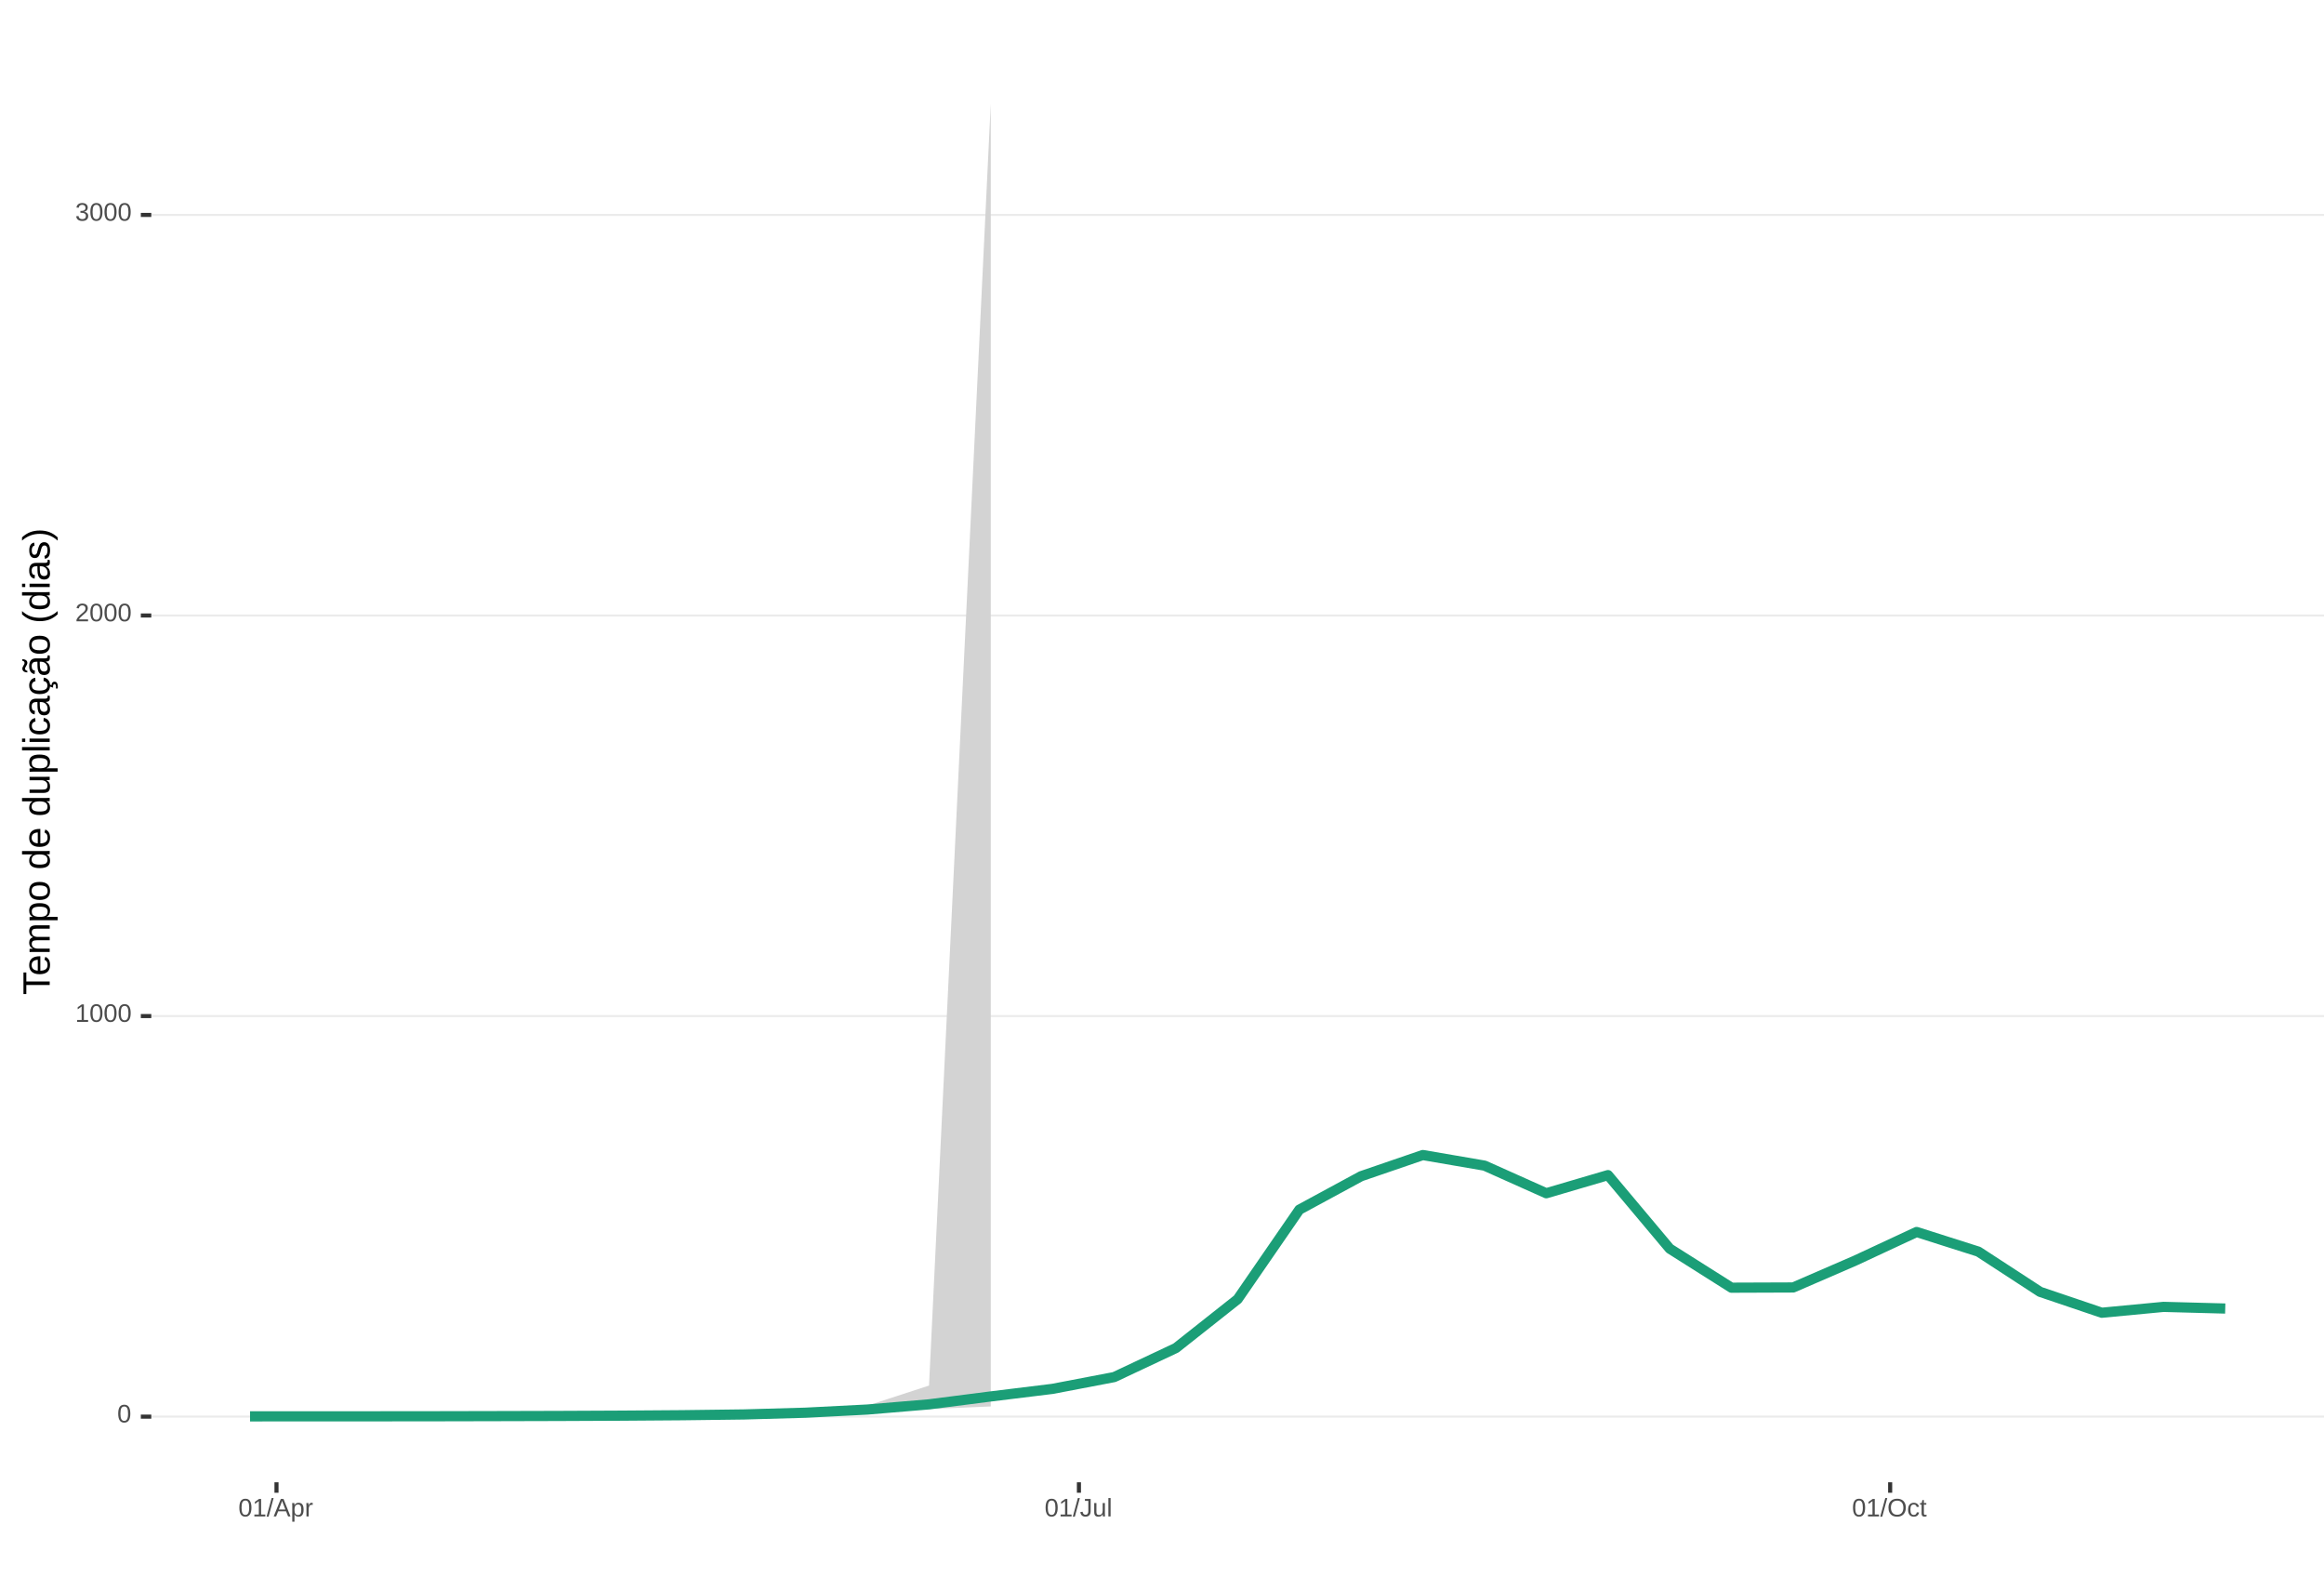
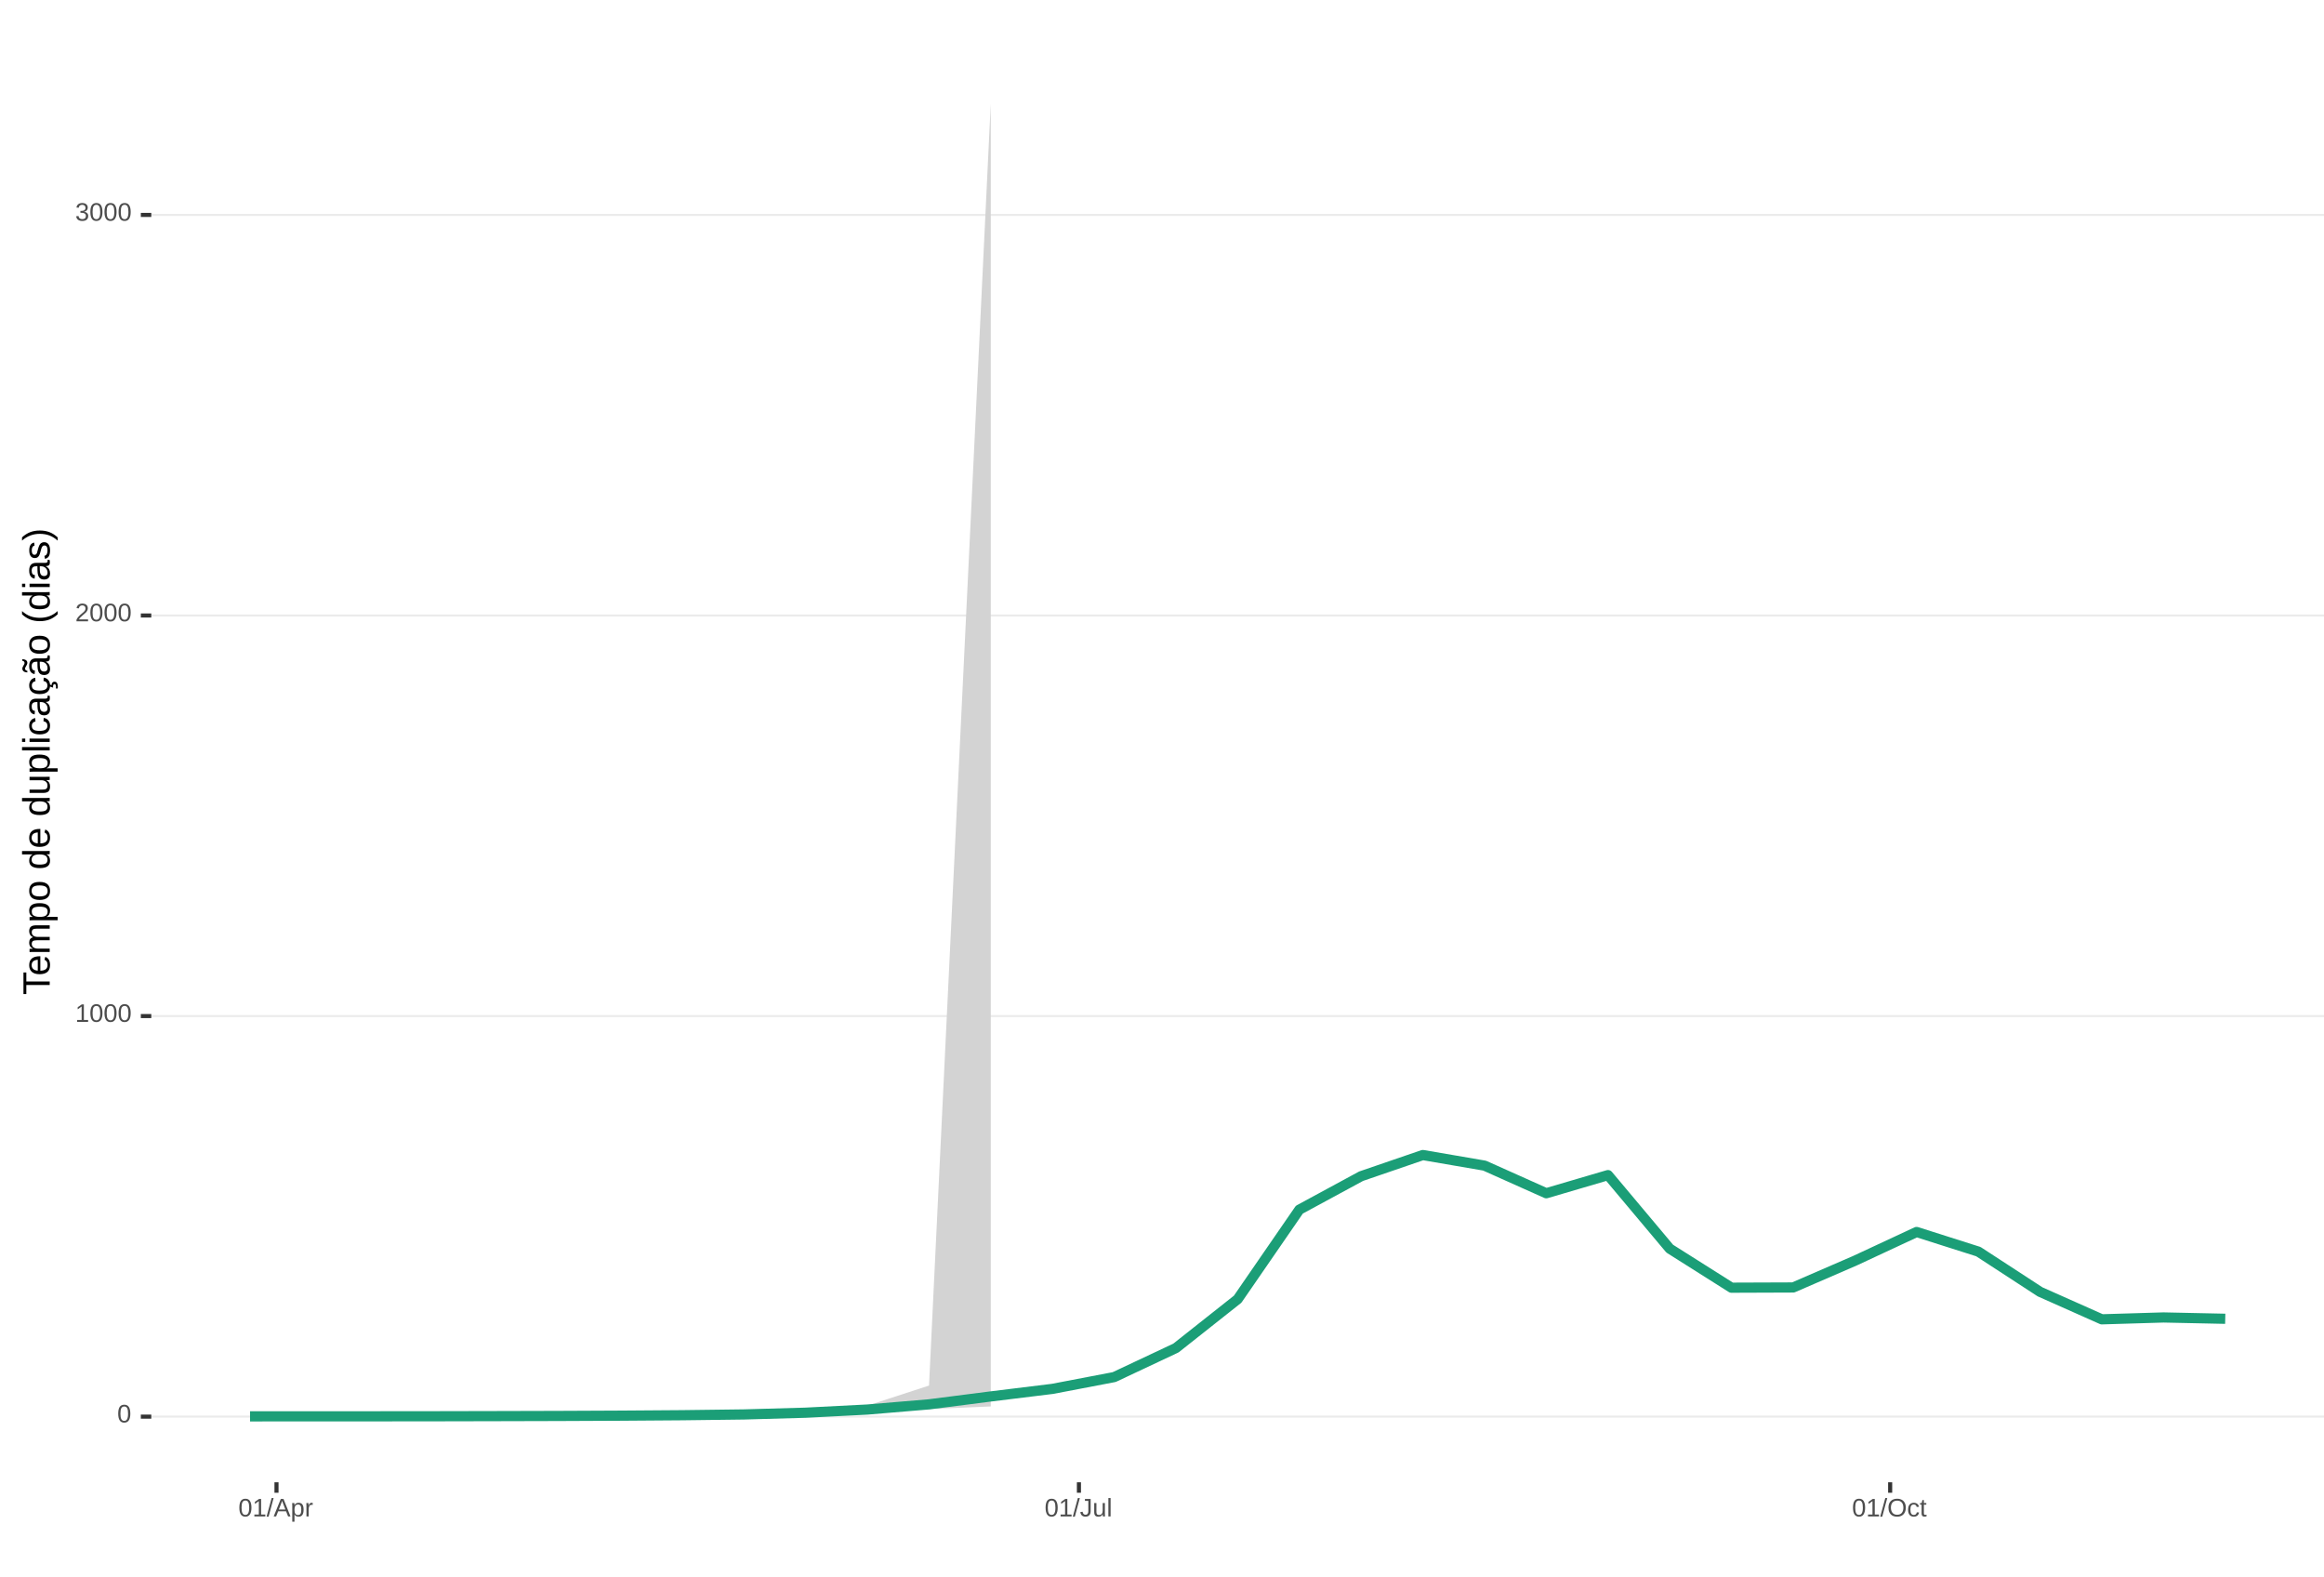
<svg xmlns="http://www.w3.org/2000/svg" xmlns:xlink="http://www.w3.org/1999/xlink" width="609pt" height="413pt" viewBox="0 0 609 413" version="1.1">
  <defs>
    <g>
      <symbol overflow="visible" id="glyph0-0">
        <path style="stroke:none;" d="M 0.672 -4.578 L 4.328 -4.578 L 4.328 0 L 0.672 0 Z M 0.906 -4.328 L 0.906 -0.25 L 4.078 -0.25 L 4.078 -4.328 Z M 0.906 -4.328 " />
      </symbol>
      <symbol overflow="visible" id="glyph0-1">
        <path style="stroke:none;" d="M 3.438 -2.297 C 3.438 -1.523 3.301 -0.938 3.031 -0.531 C 2.758 -0.133 2.363 0.062 1.844 0.062 C 1.312 0.062 0.914 -0.133 0.656 -0.531 C 0.395 -0.938 0.266 -1.523 0.266 -2.297 C 0.266 -3.078 0.391 -3.66 0.641 -4.047 C 0.898 -4.441 1.305 -4.641 1.859 -4.641 C 2.398 -4.641 2.797 -4.441 3.047 -4.047 C 3.305 -3.648 3.438 -3.066 3.438 -2.297 Z M 2.844 -2.297 C 2.844 -2.953 2.766 -3.426 2.609 -3.719 C 2.461 -4.02 2.211 -4.172 1.859 -4.172 C 1.504 -4.172 1.242 -4.023 1.078 -3.734 C 0.922 -3.441 0.844 -2.961 0.844 -2.297 C 0.844 -1.641 0.922 -1.16 1.078 -0.859 C 1.242 -0.555 1.5 -0.406 1.844 -0.406 C 2.188 -0.406 2.438 -0.555 2.594 -0.859 C 2.758 -1.172 2.844 -1.648 2.844 -2.297 Z M 2.844 -2.297 " />
      </symbol>
      <symbol overflow="visible" id="glyph0-2">
        <path style="stroke:none;" d="M 0.5 0 L 0.5 -0.5 L 1.672 -0.5 L 1.672 -4.016 L 0.641 -3.281 L 0.641 -3.828 L 1.719 -4.578 L 2.266 -4.578 L 2.266 -0.5 L 3.375 -0.5 L 3.375 0 Z M 0.5 0 " />
      </symbol>
      <symbol overflow="visible" id="glyph0-3">
        <path style="stroke:none;" d="M 0.328 0 L 0.328 -0.406 C 0.441 -0.664 0.578 -0.891 0.734 -1.078 C 0.898 -1.273 1.066 -1.453 1.234 -1.609 C 1.41 -1.766 1.582 -1.91 1.75 -2.047 C 1.926 -2.18 2.082 -2.316 2.219 -2.453 C 2.363 -2.586 2.477 -2.727 2.562 -2.875 C 2.645 -3.02 2.688 -3.188 2.688 -3.375 C 2.688 -3.625 2.613 -3.816 2.469 -3.953 C 2.32 -4.098 2.117 -4.172 1.859 -4.172 C 1.609 -4.172 1.398 -4.102 1.234 -3.969 C 1.078 -3.832 0.984 -3.641 0.953 -3.391 L 0.359 -3.453 C 0.398 -3.816 0.555 -4.102 0.828 -4.312 C 1.098 -4.531 1.441 -4.641 1.859 -4.641 C 2.316 -4.641 2.672 -4.531 2.922 -4.312 C 3.172 -4.102 3.297 -3.797 3.297 -3.391 C 3.297 -3.211 3.254 -3.035 3.172 -2.859 C 3.086 -2.68 2.969 -2.504 2.812 -2.328 C 2.656 -2.16 2.348 -1.891 1.891 -1.516 C 1.641 -1.316 1.441 -1.133 1.297 -0.969 C 1.148 -0.801 1.047 -0.645 0.984 -0.5 L 3.359 -0.5 L 3.359 0 Z M 0.328 0 " />
      </symbol>
      <symbol overflow="visible" id="glyph0-4">
        <path style="stroke:none;" d="M 3.406 -1.266 C 3.406 -0.836 3.27 -0.508 3 -0.281 C 2.738 -0.051 2.359 0.062 1.859 0.062 C 1.391 0.062 1.016 -0.039 0.734 -0.25 C 0.461 -0.457 0.301 -0.766 0.25 -1.172 L 0.859 -1.234 C 0.93 -0.691 1.266 -0.422 1.859 -0.422 C 2.148 -0.422 2.379 -0.492 2.547 -0.641 C 2.711 -0.785 2.797 -1 2.797 -1.281 C 2.797 -1.531 2.695 -1.723 2.5 -1.859 C 2.312 -2.004 2.039 -2.078 1.688 -2.078 L 1.359 -2.078 L 1.359 -2.578 L 1.672 -2.578 C 1.992 -2.578 2.242 -2.645 2.422 -2.781 C 2.598 -2.926 2.688 -3.125 2.688 -3.375 C 2.688 -3.613 2.613 -3.805 2.469 -3.953 C 2.32 -4.098 2.109 -4.172 1.828 -4.172 C 1.566 -4.172 1.352 -4.102 1.188 -3.969 C 1.031 -3.832 0.941 -3.645 0.922 -3.406 L 0.328 -3.453 C 0.367 -3.828 0.523 -4.117 0.797 -4.328 C 1.066 -4.535 1.41 -4.641 1.828 -4.641 C 2.285 -4.641 2.641 -4.531 2.891 -4.312 C 3.148 -4.102 3.281 -3.812 3.281 -3.438 C 3.281 -3.145 3.195 -2.906 3.031 -2.719 C 2.875 -2.539 2.641 -2.414 2.328 -2.344 C 2.672 -2.301 2.938 -2.18 3.125 -1.984 C 3.312 -1.797 3.406 -1.555 3.406 -1.266 Z M 3.406 -1.266 " />
      </symbol>
      <symbol overflow="visible" id="glyph0-5">
        <path style="stroke:none;" d="M 0 0.062 L 1.328 -4.828 L 1.844 -4.828 L 0.531 0.062 Z M 0 0.062 " />
      </symbol>
      <symbol overflow="visible" id="glyph0-6">
        <path style="stroke:none;" d="M 3.797 0 L 3.266 -1.344 L 1.188 -1.344 L 0.656 0 L 0.016 0 L 1.875 -4.578 L 2.594 -4.578 L 4.422 0 Z M 2.219 -4.109 L 2.203 -4.016 C 2.141 -3.836 2.055 -3.609 1.953 -3.328 L 1.375 -1.828 L 3.078 -1.828 L 2.5 -3.328 C 2.438 -3.484 2.375 -3.656 2.312 -3.844 Z M 2.219 -4.109 " />
      </symbol>
      <symbol overflow="visible" id="glyph0-7">
        <path style="stroke:none;" d="M 3.422 -1.781 C 3.422 -0.551 2.988 0.062 2.125 0.062 C 1.582 0.062 1.219 -0.141 1.031 -0.547 L 1.016 -0.547 C 1.023 -0.523 1.031 -0.344 1.031 0 L 1.031 1.375 L 0.453 1.375 L 0.453 -2.797 C 0.453 -3.16 0.441 -3.398 0.422 -3.516 L 1 -3.516 C 1 -3.504 1 -3.473 1 -3.422 C 1.008 -3.367 1.016 -3.285 1.016 -3.172 C 1.023 -3.066 1.031 -2.992 1.031 -2.953 L 1.047 -2.953 C 1.148 -3.172 1.285 -3.328 1.453 -3.422 C 1.617 -3.523 1.844 -3.578 2.125 -3.578 C 2.562 -3.578 2.883 -3.43 3.094 -3.141 C 3.312 -2.848 3.422 -2.395 3.422 -1.781 Z M 2.812 -1.766 C 2.812 -2.254 2.742 -2.602 2.609 -2.812 C 2.473 -3.02 2.266 -3.125 1.984 -3.125 C 1.742 -3.125 1.555 -3.07 1.422 -2.969 C 1.297 -2.875 1.195 -2.723 1.125 -2.516 C 1.062 -2.316 1.031 -2.051 1.031 -1.719 C 1.031 -1.258 1.102 -0.922 1.25 -0.703 C 1.395 -0.484 1.633 -0.375 1.969 -0.375 C 2.258 -0.375 2.473 -0.477 2.609 -0.688 C 2.742 -0.895 2.812 -1.254 2.812 -1.766 Z M 2.812 -1.766 " />
      </symbol>
      <symbol overflow="visible" id="glyph0-8">
        <path style="stroke:none;" d="M 0.469 0 L 0.469 -2.703 C 0.469 -2.941 0.457 -3.211 0.438 -3.516 L 1 -3.516 C 1.008 -3.117 1.016 -2.879 1.016 -2.797 L 1.031 -2.797 C 1.125 -3.098 1.227 -3.301 1.344 -3.406 C 1.469 -3.52 1.645 -3.578 1.875 -3.578 C 1.945 -3.578 2.023 -3.566 2.109 -3.547 L 2.109 -3.016 C 2.023 -3.035 1.922 -3.047 1.797 -3.047 C 1.555 -3.047 1.367 -2.941 1.234 -2.734 C 1.109 -2.523 1.047 -2.223 1.047 -1.828 L 1.047 0 Z M 0.469 0 " />
      </symbol>
      <symbol overflow="visible" id="glyph0-9">
        <path style="stroke:none;" d="M 1.484 0.062 C 0.711 0.062 0.254 -0.336 0.109 -1.141 L 0.719 -1.234 C 0.75 -0.984 0.832 -0.785 0.969 -0.641 C 1.113 -0.504 1.285 -0.438 1.484 -0.438 C 1.711 -0.438 1.891 -0.516 2.016 -0.672 C 2.148 -0.828 2.219 -1.055 2.219 -1.359 L 2.219 -4.078 L 1.328 -4.078 L 1.328 -4.578 L 2.828 -4.578 L 2.828 -1.359 C 2.828 -0.922 2.707 -0.57 2.469 -0.312 C 2.227 -0.062 1.898 0.062 1.484 0.062 Z M 1.484 0.062 " />
      </symbol>
      <symbol overflow="visible" id="glyph0-10">
        <path style="stroke:none;" d="M 1.016 -3.516 L 1.016 -1.281 C 1.016 -1.051 1.035 -0.875 1.078 -0.75 C 1.129 -0.625 1.203 -0.531 1.297 -0.469 C 1.398 -0.414 1.551 -0.391 1.75 -0.391 C 2.031 -0.391 2.25 -0.484 2.406 -0.672 C 2.57 -0.867 2.656 -1.141 2.656 -1.484 L 2.656 -3.516 L 3.234 -3.516 L 3.234 -0.75 C 3.234 -0.344 3.242 -0.094 3.266 0 L 2.703 0 C 2.703 -0.008 2.703 -0.035 2.703 -0.078 C 2.703 -0.129 2.695 -0.188 2.688 -0.25 C 2.688 -0.312 2.688 -0.426 2.688 -0.594 L 2.672 -0.594 C 2.535 -0.352 2.379 -0.18 2.203 -0.078 C 2.023 0.016 1.805 0.062 1.547 0.062 C 1.16 0.062 0.879 -0.031 0.703 -0.219 C 0.523 -0.414 0.438 -0.734 0.438 -1.172 L 0.438 -3.516 Z M 1.016 -3.516 " />
      </symbol>
      <symbol overflow="visible" id="glyph0-11">
        <path style="stroke:none;" d="M 0.453 0 L 0.453 -4.828 L 1.031 -4.828 L 1.031 0 Z M 0.453 0 " />
      </symbol>
      <symbol overflow="visible" id="glyph0-12">
        <path style="stroke:none;" d="M 4.859 -2.312 C 4.859 -1.832 4.766 -1.41 4.578 -1.047 C 4.398 -0.691 4.141 -0.414 3.797 -0.219 C 3.453 -0.031 3.047 0.062 2.578 0.062 C 2.109 0.062 1.703 -0.031 1.359 -0.219 C 1.023 -0.406 0.766 -0.68 0.578 -1.047 C 0.398 -1.41 0.312 -1.832 0.312 -2.312 C 0.312 -3.039 0.508 -3.609 0.906 -4.016 C 1.312 -4.43 1.875 -4.641 2.594 -4.641 C 3.062 -4.641 3.461 -4.547 3.797 -4.359 C 4.141 -4.18 4.398 -3.914 4.578 -3.562 C 4.766 -3.207 4.859 -2.789 4.859 -2.312 Z M 4.219 -2.312 C 4.219 -2.883 4.078 -3.332 3.797 -3.656 C 3.516 -3.977 3.113 -4.141 2.594 -4.141 C 2.062 -4.141 1.656 -3.977 1.375 -3.656 C 1.094 -3.332 0.953 -2.883 0.953 -2.312 C 0.953 -1.738 1.094 -1.281 1.375 -0.938 C 1.664 -0.602 2.066 -0.438 2.578 -0.438 C 3.109 -0.438 3.516 -0.598 3.797 -0.922 C 4.078 -1.254 4.219 -1.719 4.219 -2.312 Z M 4.219 -2.312 " />
      </symbol>
      <symbol overflow="visible" id="glyph0-13">
        <path style="stroke:none;" d="M 0.891 -1.781 C 0.891 -1.312 0.961 -0.961 1.109 -0.734 C 1.254 -0.504 1.477 -0.391 1.781 -0.391 C 1.988 -0.391 2.16 -0.445 2.297 -0.562 C 2.441 -0.676 2.531 -0.848 2.562 -1.078 L 3.156 -1.047 C 3.102 -0.711 2.957 -0.441 2.719 -0.234 C 2.477 -0.035 2.172 0.062 1.797 0.062 C 1.305 0.062 0.93 -0.094 0.672 -0.406 C 0.41 -0.719 0.281 -1.172 0.281 -1.766 C 0.281 -2.359 0.41 -2.805 0.672 -3.109 C 0.93 -3.422 1.305 -3.578 1.797 -3.578 C 2.148 -3.578 2.445 -3.484 2.688 -3.297 C 2.926 -3.109 3.078 -2.852 3.141 -2.531 L 2.531 -2.484 C 2.5 -2.68 2.422 -2.836 2.297 -2.953 C 2.172 -3.066 2 -3.125 1.781 -3.125 C 1.469 -3.125 1.238 -3.02 1.094 -2.812 C 0.957 -2.602 0.891 -2.258 0.891 -1.781 Z M 0.891 -1.781 " />
      </symbol>
      <symbol overflow="visible" id="glyph0-14">
        <path style="stroke:none;" d="M 1.797 -0.031 C 1.609 0.02 1.41 0.047 1.203 0.047 C 0.734 0.047 0.5 -0.219 0.5 -0.75 L 0.5 -3.094 L 0.094 -3.094 L 0.094 -3.516 L 0.531 -3.516 L 0.703 -4.297 L 1.094 -4.297 L 1.094 -3.516 L 1.734 -3.516 L 1.734 -3.094 L 1.094 -3.094 L 1.094 -0.875 C 1.094 -0.707 1.117 -0.586 1.172 -0.516 C 1.223 -0.441 1.32 -0.406 1.469 -0.406 C 1.539 -0.406 1.648 -0.422 1.797 -0.453 Z M 1.797 -0.031 " />
      </symbol>
      <symbol overflow="visible" id="glyph1-0">
        <path style="stroke:none;" d="M -6.875 -1 L -6.875 -6.5 L 0 -6.5 L 0 -1 Z M -6.516 -1.375 L -0.375 -1.375 L -0.375 -6.125 L -6.516 -6.125 Z M -6.516 -1.375 " />
      </symbol>
      <symbol overflow="visible" id="glyph1-1">
        <path style="stroke:none;" d="M -6.125 -3.516 L 0 -3.516 L 0 -2.594 L -6.125 -2.594 L -6.125 -0.219 L -6.875 -0.219 L -6.875 -5.875 L -6.125 -5.875 Z M -6.125 -3.516 " />
      </symbol>
      <symbol overflow="visible" id="glyph1-2">
        <path style="stroke:none;" d="M -2.453 -1.344 C -1.848 -1.344 -1.379 -1.469 -1.047 -1.719 C -0.723 -1.969 -0.562 -2.336 -0.562 -2.828 C -0.562 -3.203 -0.633 -3.504 -0.781 -3.734 C -0.938 -3.961 -1.133 -4.117 -1.375 -4.203 L -1.156 -4.969 C -0.32 -4.656 0.094 -3.941 0.094 -2.828 C 0.094 -2.047 -0.133 -1.445 -0.594 -1.031 C -1.062 -0.625 -1.754 -0.422 -2.672 -0.422 C -3.547 -0.422 -4.211 -0.625 -4.672 -1.031 C -5.141 -1.445 -5.375 -2.031 -5.375 -2.781 C -5.375 -4.344 -4.441 -5.125 -2.578 -5.125 L -2.453 -5.125 Z M -3.125 -4.203 C -3.688 -4.16 -4.094 -4.02 -4.344 -3.781 C -4.602 -3.551 -4.734 -3.219 -4.734 -2.781 C -4.734 -2.352 -4.586 -2.016 -4.297 -1.766 C -4.016 -1.516 -3.625 -1.379 -3.125 -1.359 Z M -3.125 -4.203 " />
      </symbol>
      <symbol overflow="visible" id="glyph1-3">
        <path style="stroke:none;" d="M 0 -3.75 L -3.344 -3.75 C -3.852 -3.75 -4.207 -3.676 -4.406 -3.531 C -4.602 -3.395 -4.703 -3.145 -4.703 -2.781 C -4.703 -2.406 -4.555 -2.109 -4.266 -1.891 C -3.984 -1.672 -3.582 -1.562 -3.062 -1.562 L 0 -1.562 L 0 -0.688 L -4.156 -0.688 C -4.77 -0.688 -5.145 -0.68 -5.281 -0.672 L -5.281 -1.5 C -5.27 -1.5 -5.227 -1.5 -5.156 -1.5 C -5.082 -1.508 -5 -1.516 -4.906 -1.516 C -4.812 -1.523 -4.633 -1.531 -4.375 -1.531 L -4.375 -1.547 C -4.75 -1.734 -5.008 -1.945 -5.156 -2.188 C -5.301 -2.438 -5.375 -2.738 -5.375 -3.094 C -5.375 -3.488 -5.297 -3.801 -5.141 -4.031 C -4.984 -4.27 -4.727 -4.438 -4.375 -4.531 L -4.375 -4.547 C -4.727 -4.723 -4.984 -4.941 -5.141 -5.203 C -5.297 -5.461 -5.375 -5.773 -5.375 -6.141 C -5.375 -6.672 -5.227 -7.055 -4.938 -7.297 C -4.656 -7.547 -4.18 -7.672 -3.516 -7.672 L 0 -7.672 L 0 -6.797 L -3.344 -6.797 C -3.852 -6.797 -4.207 -6.723 -4.406 -6.578 C -4.602 -6.441 -4.703 -6.191 -4.703 -5.828 C -4.703 -5.453 -4.555 -5.156 -4.266 -4.938 C -3.984 -4.727 -3.582 -4.625 -3.062 -4.625 L 0 -4.625 Z M 0 -3.75 " />
      </symbol>
      <symbol overflow="visible" id="glyph1-4">
        <path style="stroke:none;" d="M -2.672 -5.141 C -0.828 -5.141 0.094 -4.492 0.094 -3.203 C 0.094 -2.391 -0.211 -1.844 -0.828 -1.562 L -0.828 -1.531 C -0.797 -1.539 -0.516 -1.547 0.016 -1.547 L 2.078 -1.547 L 2.078 -0.672 L -4.203 -0.672 C -4.742 -0.672 -5.102 -0.66 -5.281 -0.641 L -5.281 -1.5 C -5.27 -1.5 -5.223 -1.5 -5.141 -1.5 C -5.066 -1.508 -4.945 -1.52 -4.781 -1.531 C -4.613 -1.539 -4.5 -1.547 -4.438 -1.547 L -4.438 -1.562 C -4.758 -1.719 -4.992 -1.922 -5.141 -2.172 C -5.297 -2.43 -5.375 -2.773 -5.375 -3.203 C -5.375 -3.848 -5.156 -4.332 -4.719 -4.656 C -4.281 -4.977 -3.598 -5.141 -2.672 -5.141 Z M -2.641 -4.219 C -3.379 -4.219 -3.906 -4.117 -4.219 -3.922 C -4.539 -3.723 -4.703 -3.406 -4.703 -2.969 C -4.703 -2.625 -4.629 -2.352 -4.484 -2.156 C -4.336 -1.957 -4.109 -1.805 -3.797 -1.703 C -3.484 -1.598 -3.078 -1.547 -2.578 -1.547 C -1.879 -1.547 -1.363 -1.656 -1.031 -1.875 C -0.707 -2.102 -0.547 -2.469 -0.547 -2.969 C -0.547 -3.406 -0.707 -3.723 -1.031 -3.922 C -1.352 -4.117 -1.891 -4.219 -2.641 -4.219 Z M -2.641 -4.219 " />
      </symbol>
      <symbol overflow="visible" id="glyph1-5">
        <path style="stroke:none;" d="M -2.641 -5.141 C -1.723 -5.141 -1.035 -4.938 -0.578 -4.531 C -0.129 -4.125 0.094 -3.535 0.094 -2.766 C 0.094 -1.992 -0.141 -1.41 -0.609 -1.016 C -1.078 -0.617 -1.754 -0.422 -2.641 -0.422 C -4.461 -0.422 -5.375 -1.207 -5.375 -2.781 C -5.375 -3.594 -5.148 -4.188 -4.703 -4.562 C -4.266 -4.945 -3.578 -5.141 -2.641 -5.141 Z M -2.641 -4.219 C -3.367 -4.219 -3.898 -4.109 -4.234 -3.891 C -4.566 -3.672 -4.734 -3.305 -4.734 -2.797 C -4.734 -2.285 -4.562 -1.914 -4.219 -1.688 C -3.883 -1.457 -3.359 -1.344 -2.641 -1.344 C -1.953 -1.344 -1.43 -1.453 -1.078 -1.672 C -0.723 -1.898 -0.547 -2.258 -0.547 -2.75 C -0.547 -3.281 -0.711 -3.656 -1.047 -3.875 C -1.391 -4.102 -1.922 -4.219 -2.641 -4.219 Z M -2.641 -4.219 " />
      </symbol>
      <symbol overflow="visible" id="glyph1-6">
        <path style="stroke:none;" d="" />
      </symbol>
      <symbol overflow="visible" id="glyph1-7">
        <path style="stroke:none;" d="M -0.844 -4.016 C -0.508 -3.848 -0.27 -3.629 -0.125 -3.359 C 0.02 -3.086 0.094 -2.754 0.094 -2.359 C 0.094 -1.691 -0.129 -1.203 -0.578 -0.891 C -1.023 -0.578 -1.707 -0.422 -2.625 -0.422 C -4.457 -0.422 -5.375 -1.066 -5.375 -2.359 C -5.375 -2.766 -5.301 -3.098 -5.156 -3.359 C -5.008 -3.629 -4.781 -3.848 -4.469 -4.016 L -7.25 -4.016 L -7.25 -4.891 L -1.094 -4.891 C -0.539 -4.891 -0.176 -4.898 0 -4.922 L 0 -4.078 C -0.051 -4.066 -0.172 -4.055 -0.359 -4.047 C -0.547 -4.035 -0.707 -4.031 -0.844 -4.031 Z M -2.641 -1.344 C -1.898 -1.344 -1.367 -1.438 -1.047 -1.625 C -0.734 -1.82 -0.578 -2.145 -0.578 -2.594 C -0.578 -3.082 -0.75 -3.441 -1.094 -3.672 C -1.438 -3.898 -1.973 -4.016 -2.703 -4.016 C -3.398 -4.016 -3.91 -3.898 -4.234 -3.672 C -4.566 -3.441 -4.734 -3.082 -4.734 -2.594 C -4.734 -2.156 -4.566 -1.836 -4.234 -1.641 C -3.91 -1.441 -3.379 -1.344 -2.641 -1.344 Z M -2.641 -1.344 " />
      </symbol>
      <symbol overflow="visible" id="glyph1-8">
        <path style="stroke:none;" d="M -5.281 -1.531 L -1.938 -1.531 C -1.582 -1.531 -1.305 -1.562 -1.109 -1.625 C -0.922 -1.695 -0.785 -1.805 -0.703 -1.953 C -0.617 -2.109 -0.578 -2.332 -0.578 -2.625 C -0.578 -3.039 -0.723 -3.367 -1.016 -3.609 C -1.305 -3.859 -1.707 -3.984 -2.219 -3.984 L -5.281 -3.984 L -5.281 -4.875 L -1.125 -4.875 C -0.508 -4.875 -0.133 -4.879 0 -4.891 L 0 -4.062 C -0.02 -4.062 -0.062 -4.055 -0.125 -4.047 C -0.195 -4.047 -0.281 -4.039 -0.375 -4.031 C -0.469 -4.031 -0.645 -4.031 -0.906 -4.031 L -0.906 -4.016 C -0.539 -3.816 -0.281 -3.582 -0.125 -3.312 C 0.02 -3.051 0.094 -2.723 0.094 -2.328 C 0.094 -1.742 -0.047 -1.316 -0.328 -1.047 C -0.617 -0.785 -1.098 -0.656 -1.766 -0.656 L -5.281 -0.656 Z M -5.281 -1.531 " />
      </symbol>
      <symbol overflow="visible" id="glyph1-9">
        <path style="stroke:none;" d="M 0 -0.672 L -7.25 -0.672 L -7.25 -1.547 L 0 -1.547 Z M 0 -0.672 " />
      </symbol>
      <symbol overflow="visible" id="glyph1-10">
        <path style="stroke:none;" d="M -6.406 -0.672 L -7.25 -0.672 L -7.25 -1.547 L -6.406 -1.547 Z M 0 -0.672 L -5.281 -0.672 L -5.281 -1.547 L 0 -1.547 Z M 0 -0.672 " />
      </symbol>
      <symbol overflow="visible" id="glyph1-11">
        <path style="stroke:none;" d="M -2.672 -1.344 C -1.961 -1.344 -1.438 -1.453 -1.094 -1.672 C -0.758 -1.891 -0.594 -2.223 -0.594 -2.672 C -0.594 -2.984 -0.676 -3.242 -0.844 -3.453 C -1.02 -3.672 -1.281 -3.801 -1.625 -3.844 L -1.578 -4.734 C -1.066 -4.672 -0.66 -4.457 -0.359 -4.094 C -0.055 -3.727 0.094 -3.266 0.094 -2.703 C 0.094 -1.961 -0.133 -1.395 -0.594 -1 C -1.062 -0.613 -1.742 -0.422 -2.641 -0.422 C -3.535 -0.422 -4.211 -0.613 -4.672 -1 C -5.141 -1.395 -5.375 -1.957 -5.375 -2.688 C -5.375 -3.227 -5.234 -3.676 -4.953 -4.031 C -4.68 -4.395 -4.297 -4.617 -3.797 -4.703 L -3.734 -3.797 C -4.023 -3.754 -4.254 -3.641 -4.422 -3.453 C -4.598 -3.266 -4.688 -3.004 -4.688 -2.672 C -4.688 -2.203 -4.531 -1.863 -4.219 -1.656 C -3.914 -1.445 -3.398 -1.344 -2.672 -1.344 Z M -2.672 -1.344 " />
      </symbol>
      <symbol overflow="visible" id="glyph1-12">
        <path style="stroke:none;" d="M 0.094 -2.016 C 0.094 -1.484 -0.047 -1.082 -0.328 -0.812 C -0.609 -0.551 -0.988 -0.422 -1.469 -0.422 C -2.02 -0.422 -2.441 -0.598 -2.734 -0.953 C -3.023 -1.316 -3.18 -1.898 -3.203 -2.703 L -3.219 -3.891 L -3.516 -3.891 C -3.941 -3.891 -4.25 -3.797 -4.438 -3.609 C -4.625 -3.43 -4.719 -3.148 -4.719 -2.766 C -4.719 -2.367 -4.648 -2.078 -4.516 -1.891 C -4.379 -1.711 -4.164 -1.609 -3.875 -1.578 L -3.953 -0.656 C -4.898 -0.812 -5.375 -1.52 -5.375 -2.781 C -5.375 -3.445 -5.223 -3.945 -4.922 -4.281 C -4.617 -4.613 -4.18 -4.781 -3.609 -4.781 L -1.328 -4.781 C -1.066 -4.781 -0.867 -4.812 -0.734 -4.875 C -0.609 -4.945 -0.547 -5.082 -0.547 -5.281 C -0.547 -5.363 -0.555 -5.457 -0.578 -5.562 L -0.031 -5.562 C 0.02 -5.344 0.047 -5.117 0.047 -4.891 C 0.047 -4.555 -0.035 -4.316 -0.203 -4.172 C -0.379 -4.023 -0.648 -3.941 -1.016 -3.922 L -1.016 -3.891 C -0.609 -3.672 -0.32 -3.41 -0.156 -3.109 C 0.008 -2.805 0.094 -2.441 0.094 -2.016 Z M -0.562 -2.219 C -0.562 -2.539 -0.633 -2.828 -0.781 -3.078 C -0.926 -3.328 -1.125 -3.523 -1.375 -3.672 C -1.633 -3.816 -1.898 -3.891 -2.172 -3.891 L -2.609 -3.891 L -2.594 -2.938 C -2.582 -2.52 -2.535 -2.203 -2.453 -1.984 C -2.379 -1.773 -2.258 -1.613 -2.094 -1.5 C -1.938 -1.383 -1.723 -1.328 -1.453 -1.328 C -1.172 -1.328 -0.953 -1.406 -0.797 -1.562 C -0.641 -1.719 -0.562 -1.938 -0.562 -2.219 Z M -0.562 -2.219 " />
      </symbol>
      <symbol overflow="visible" id="glyph1-13">
        <path style="stroke:none;" d="M -2.672 -1.344 C -1.961 -1.344 -1.438 -1.453 -1.094 -1.672 C -0.758 -1.891 -0.594 -2.223 -0.594 -2.672 C -0.594 -2.984 -0.676 -3.242 -0.844 -3.453 C -1.02 -3.672 -1.281 -3.801 -1.625 -3.844 L -1.578 -4.734 C -1.066 -4.672 -0.66 -4.457 -0.359 -4.094 C -0.055 -3.727 0.094 -3.266 0.094 -2.703 C 0.094 -1.961 -0.133 -1.395 -0.594 -1 C -1.062 -0.613 -1.742 -0.422 -2.641 -0.422 C -3.535 -0.422 -4.211 -0.613 -4.672 -1 C -5.141 -1.395 -5.375 -1.957 -5.375 -2.688 C -5.375 -3.227 -5.234 -3.676 -4.953 -4.031 C -4.68 -4.395 -4.297 -4.617 -3.797 -4.703 L -3.734 -3.797 C -4.023 -3.754 -4.254 -3.641 -4.422 -3.453 C -4.598 -3.266 -4.688 -3.004 -4.688 -2.672 C -4.688 -2.203 -4.531 -1.863 -4.219 -1.656 C -3.914 -1.445 -3.398 -1.344 -2.672 -1.344 Z M 1.234 -3.672 C 1.828 -3.672 2.125 -3.223 2.125 -2.328 C 2.125 -2.148 2.113 -2.004 2.094 -1.891 L 1.625 -1.891 C 1.645 -2.055 1.656 -2.195 1.656 -2.312 C 1.656 -2.789 1.52 -3.031 1.25 -3.031 C 1 -3.031 0.875 -2.812 0.875 -2.375 C 0.875 -2.238 0.879 -2.148 0.891 -2.109 L 0 -2.422 L 0 -2.938 L 0.484 -2.75 C 0.492 -3.062 0.566 -3.289 0.703 -3.438 C 0.836 -3.594 1.016 -3.672 1.234 -3.672 Z M 1.234 -3.672 " />
      </symbol>
      <symbol overflow="visible" id="glyph1-14">
        <path style="stroke:none;" d="M 0.094 -2.016 C 0.094 -1.484 -0.047 -1.082 -0.328 -0.812 C -0.609 -0.551 -0.988 -0.422 -1.469 -0.422 C -2.02 -0.422 -2.441 -0.598 -2.734 -0.953 C -3.023 -1.316 -3.18 -1.898 -3.203 -2.703 L -3.219 -3.891 L -3.516 -3.891 C -3.941 -3.891 -4.25 -3.797 -4.438 -3.609 C -4.625 -3.43 -4.719 -3.148 -4.719 -2.766 C -4.719 -2.367 -4.648 -2.078 -4.516 -1.891 C -4.379 -1.711 -4.164 -1.609 -3.875 -1.578 L -3.953 -0.656 C -4.898 -0.812 -5.375 -1.52 -5.375 -2.781 C -5.375 -3.445 -5.223 -3.945 -4.922 -4.281 C -4.617 -4.613 -4.18 -4.781 -3.609 -4.781 L -1.328 -4.781 C -1.066 -4.781 -0.867 -4.812 -0.734 -4.875 C -0.609 -4.945 -0.547 -5.082 -0.547 -5.281 C -0.547 -5.363 -0.555 -5.457 -0.578 -5.562 L -0.031 -5.562 C 0.02 -5.344 0.047 -5.117 0.047 -4.891 C 0.047 -4.555 -0.035 -4.316 -0.203 -4.172 C -0.379 -4.023 -0.648 -3.941 -1.016 -3.922 L -1.016 -3.891 C -0.609 -3.672 -0.32 -3.41 -0.156 -3.109 C 0.008 -2.805 0.094 -2.441 0.094 -2.016 Z M -0.562 -2.219 C -0.562 -2.539 -0.633 -2.828 -0.781 -3.078 C -0.926 -3.328 -1.125 -3.523 -1.375 -3.672 C -1.633 -3.816 -1.898 -3.891 -2.172 -3.891 L -2.609 -3.891 L -2.594 -2.938 C -2.582 -2.52 -2.535 -2.203 -2.453 -1.984 C -2.379 -1.773 -2.258 -1.613 -2.094 -1.5 C -1.938 -1.383 -1.723 -1.328 -1.453 -1.328 C -1.172 -1.328 -0.953 -1.406 -0.797 -1.562 C -0.641 -1.719 -0.562 -1.938 -0.562 -2.219 Z M -5.859 -3.609 C -5.859 -3.473 -5.891 -3.332 -5.953 -3.188 C -6.016 -3.051 -6.082 -2.922 -6.156 -2.797 C -6.227 -2.672 -6.297 -2.551 -6.359 -2.438 C -6.422 -2.32 -6.453 -2.211 -6.453 -2.109 C -6.453 -1.93 -6.398 -1.797 -6.297 -1.703 C -6.191 -1.617 -6.047 -1.562 -5.859 -1.531 L -5.859 -1.094 C -6.191 -1.125 -6.441 -1.176 -6.609 -1.25 C -6.785 -1.332 -6.922 -1.441 -7.016 -1.578 C -7.117 -1.711 -7.172 -1.879 -7.172 -2.078 C -7.172 -2.223 -7.141 -2.363 -7.078 -2.5 C -7.023 -2.633 -6.957 -2.766 -6.875 -2.891 C -6.801 -3.023 -6.734 -3.145 -6.672 -3.25 C -6.617 -3.363 -6.594 -3.473 -6.594 -3.578 C -6.594 -3.898 -6.785 -4.086 -7.172 -4.141 L -7.172 -4.594 C -6.691 -4.539 -6.352 -4.43 -6.156 -4.266 C -5.957 -4.098 -5.859 -3.879 -5.859 -3.609 Z M -5.859 -3.609 " />
      </symbol>
      <symbol overflow="visible" id="glyph1-15">
        <path style="stroke:none;" d="M -2.594 -0.625 C -3.539 -0.625 -4.383 -0.77 -5.125 -1.062 C -5.875 -1.352 -6.582 -1.805 -7.25 -2.422 L -7.25 -3.266 C -6.57 -2.66 -5.852 -2.211 -5.094 -1.922 C -4.332 -1.641 -3.5 -1.5 -2.594 -1.5 C -1.688 -1.5 -0.852 -1.641 -0.094 -1.922 C 0.664 -2.203 1.391 -2.648 2.078 -3.266 L 2.078 -2.422 C 1.41 -1.805 0.703 -1.352 -0.047 -1.062 C -0.797 -0.77 -1.641 -0.625 -2.578 -0.625 Z M -2.594 -0.625 " />
      </symbol>
      <symbol overflow="visible" id="glyph1-16">
        <path style="stroke:none;" d="M -1.453 -4.641 C -0.961 -4.641 -0.582 -4.453 -0.312 -4.078 C -0.039 -3.703 0.094 -3.176 0.094 -2.5 C 0.094 -1.844 -0.008 -1.332 -0.219 -0.969 C -0.438 -0.613 -0.773 -0.383 -1.234 -0.281 L -1.391 -1.062 C -1.109 -1.133 -0.898 -1.285 -0.766 -1.516 C -0.641 -1.754 -0.578 -2.082 -0.578 -2.5 C -0.578 -2.945 -0.645 -3.27 -0.781 -3.469 C -0.914 -3.676 -1.117 -3.781 -1.391 -3.781 C -1.598 -3.781 -1.766 -3.707 -1.891 -3.562 C -2.023 -3.426 -2.133 -3.195 -2.219 -2.875 L -2.391 -2.25 C -2.516 -1.738 -2.641 -1.375 -2.766 -1.156 C -2.891 -0.945 -3.039 -0.781 -3.219 -0.656 C -3.406 -0.539 -3.629 -0.484 -3.891 -0.484 C -4.367 -0.484 -4.734 -0.656 -4.984 -1 C -5.234 -1.344 -5.359 -1.844 -5.359 -2.5 C -5.359 -3.082 -5.254 -3.547 -5.047 -3.891 C -4.848 -4.234 -4.523 -4.453 -4.078 -4.547 L -3.969 -3.75 C -4.207 -3.707 -4.391 -3.578 -4.516 -3.359 C -4.641 -3.148 -4.703 -2.863 -4.703 -2.5 C -4.703 -2.102 -4.641 -1.812 -4.516 -1.625 C -4.398 -1.438 -4.219 -1.344 -3.969 -1.344 C -3.82 -1.344 -3.695 -1.379 -3.594 -1.453 C -3.5 -1.535 -3.414 -1.648 -3.344 -1.797 C -3.281 -1.953 -3.191 -2.281 -3.078 -2.781 C -2.953 -3.238 -2.836 -3.57 -2.734 -3.781 C -2.641 -3.988 -2.531 -4.148 -2.406 -4.266 C -2.289 -4.379 -2.156 -4.469 -2 -4.531 C -1.844 -4.602 -1.66 -4.641 -1.453 -4.641 Z M -1.453 -4.641 " />
      </symbol>
      <symbol overflow="visible" id="glyph1-17">
        <path style="stroke:none;" d="M -2.578 -2.703 C -1.641 -2.703 -0.797 -2.555 -0.047 -2.266 C 0.703 -1.973 1.41 -1.52 2.078 -0.906 L 2.078 -0.062 C 1.391 -0.676 0.672 -1.125 -0.078 -1.406 C -0.836 -1.688 -1.676 -1.828 -2.594 -1.828 C -3.5 -1.828 -4.328 -1.68 -5.078 -1.391 C -5.836 -1.109 -6.562 -0.664 -7.25 -0.062 L -7.25 -0.906 C -6.582 -1.52 -5.875 -1.973 -5.125 -2.266 C -4.375 -2.555 -3.531 -2.703 -2.594 -2.703 Z M -2.578 -2.703 " />
      </symbol>
    </g>
    <clipPath id="clip1">
      <path d="M 39.645 9.961 L 609 9.961 L 609 388.328 L 39.645 388.328 Z M 39.645 9.961 " />
    </clipPath>
    <clipPath id="clip2">
      <path d="M 39.645 370 L 609 370 L 609 372 L 39.645 372 Z M 39.645 370 " />
    </clipPath>
    <clipPath id="clip3">
      <path d="M 39.645 265 L 609 265 L 609 267 L 39.645 267 Z M 39.645 265 " />
    </clipPath>
    <clipPath id="clip4">
      <path d="M 39.645 160 L 609 160 L 609 162 L 39.645 162 Z M 39.645 160 " />
    </clipPath>
    <clipPath id="clip5">
      <path d="M 39.645 56 L 609 56 L 609 57 L 39.645 57 Z M 39.645 56 " />
    </clipPath>
  </defs>
  <g id="surface79">
    <rect x="0" y="0" width="609" height="413" style="fill:rgb(100%,100%,100%);fill-opacity:1;stroke:none;" />
    <rect x="0" y="0" width="609" height="413" style="fill:rgb(100%,100%,100%);fill-opacity:1;stroke:none;" />
    <path style="fill:none;stroke-width:1.067;stroke-linecap:round;stroke-linejoin:round;stroke:rgb(100%,100%,100%);stroke-opacity:1;stroke-miterlimit:10;" d="M 0 413 L 609 413 L 609 0 L 0 0 Z M 0 413 " />
    <g clip-path="url(#clip1)" clip-rule="nonzero">
      <path style=" stroke:none;fill-rule:nonzero;fill:rgb(100%,100%,100%);fill-opacity:1;" d="M 39.645 388.328 L 609 388.328 L 609 9.961 L 39.645 9.961 Z M 39.645 388.328 " />
    </g>
    <g clip-path="url(#clip2)" clip-rule="nonzero">
      <path style="fill:none;stroke-width:0.533;stroke-linecap:butt;stroke-linejoin:round;stroke:rgb(92.157%,92.157%,92.157%);stroke-opacity:1;stroke-miterlimit:10;" d="M 39.645 371.129 L 609 371.129 " />
    </g>
    <g clip-path="url(#clip3)" clip-rule="nonzero">
      <path style="fill:none;stroke-width:0.533;stroke-linecap:butt;stroke-linejoin:round;stroke:rgb(92.157%,92.157%,92.157%);stroke-opacity:1;stroke-miterlimit:10;" d="M 39.645 266.191 L 609 266.191 " />
    </g>
    <g clip-path="url(#clip4)" clip-rule="nonzero">
      <path style="fill:none;stroke-width:0.533;stroke-linecap:butt;stroke-linejoin:round;stroke:rgb(92.157%,92.157%,92.157%);stroke-opacity:1;stroke-miterlimit:10;" d="M 39.645 161.25 L 609 161.25 " />
    </g>
    <g clip-path="url(#clip5)" clip-rule="nonzero">
      <path style="fill:none;stroke-width:0.533;stroke-linecap:butt;stroke-linejoin:round;stroke:rgb(92.157%,92.157%,92.157%);stroke-opacity:1;stroke-miterlimit:10;" d="M 39.645 56.309 L 609 56.309 " />
    </g>
    <path style=" stroke:none;fill-rule:nonzero;fill:rgb(82.745%,82.745%,82.745%);fill-opacity:1;" d="M 65.523 371.043 L 97.875 371.043 L 114.051 371.023 L 130.223 370.988 L 146.398 370.945 L 162.574 370.863 L 178.75 370.73 L 194.922 370.48 L 211.098 369.84 L 227.273 368.262 L 243.449 362.992 L 259.625 27.16 L 259.625 368.465 L 243.449 369.129 L 227.273 369.766 L 211.098 370.277 L 194.922 370.621 L 178.75 370.793 L 162.574 370.895 L 146.398 370.965 L 130.223 371.004 L 114.051 371.035 L 97.875 371.055 L 65.523 371.07 Z M 65.523 371.043 " />
-     <path style="fill:none;stroke-width:2.667;stroke-linecap:butt;stroke-linejoin:round;stroke:rgb(10.588%,61.961%,46.667%);stroke-opacity:1;stroke-miterlimit:10;" d="M 65.523 371.059 L 81.699 371.055 L 97.875 371.047 L 114.051 371.031 L 130.223 370.996 L 146.398 370.953 L 162.574 370.879 L 178.75 370.762 L 194.922 370.559 L 211.098 370.102 L 227.273 369.277 L 243.449 367.914 L 259.625 365.844 L 275.797 363.859 L 291.973 360.77 L 308.148 353.16 L 324.324 340.367 L 340.496 316.906 L 356.672 308.145 L 372.848 302.598 L 389.023 305.375 L 405.195 312.609 L 421.371 307.859 L 437.547 327.125 L 453.723 337.352 L 469.895 337.293 L 486.07 330.289 L 502.246 322.758 L 518.422 327.902 L 534.594 338.438 L 550.77 343.914 L 566.945 342.379 L 583.121 342.812 " />
+     <path style="fill:none;stroke-width:2.667;stroke-linecap:butt;stroke-linejoin:round;stroke:rgb(10.588%,61.961%,46.667%);stroke-opacity:1;stroke-miterlimit:10;" d="M 65.523 371.059 L 81.699 371.055 L 97.875 371.047 L 114.051 371.031 L 130.223 370.996 L 146.398 370.953 L 162.574 370.879 L 178.75 370.762 L 194.922 370.559 L 211.098 370.102 L 227.273 369.277 L 243.449 367.914 L 259.625 365.844 L 275.797 363.859 L 291.973 360.77 L 308.148 353.16 L 324.324 340.367 L 340.496 316.906 L 356.672 308.145 L 372.848 302.598 L 389.023 305.375 L 405.195 312.609 L 421.371 307.859 L 437.547 327.125 L 453.723 337.352 L 469.895 337.293 L 486.07 330.289 L 502.246 322.758 L 518.422 327.902 L 534.594 338.438 L 550.77 345.637 L 566.945 345.152 L 583.121 345.496 " />
    <g style="fill:rgb(30.196%,30.196%,30.196%);fill-opacity:1;">
      <use xlink:href="#glyph0-1" x="30.715" y="372.648" />
    </g>
    <g style="fill:rgb(30.196%,30.196%,30.196%);fill-opacity:1;">
      <use xlink:href="#glyph0-2" x="19.715" y="267.711" />
      <use xlink:href="#glyph0-1" x="23.413" y="267.711" />
      <use xlink:href="#glyph0-1" x="27.111" y="267.711" />
      <use xlink:href="#glyph0-1" x="30.81" y="267.711" />
    </g>
    <g style="fill:rgb(30.196%,30.196%,30.196%);fill-opacity:1;">
      <use xlink:href="#glyph0-3" x="19.715" y="162.77" />
      <use xlink:href="#glyph0-1" x="23.413" y="162.77" />
      <use xlink:href="#glyph0-1" x="27.111" y="162.77" />
      <use xlink:href="#glyph0-1" x="30.81" y="162.77" />
    </g>
    <g style="fill:rgb(30.196%,30.196%,30.196%);fill-opacity:1;">
      <use xlink:href="#glyph0-4" x="19.715" y="57.828" />
      <use xlink:href="#glyph0-1" x="23.413" y="57.828" />
      <use xlink:href="#glyph0-1" x="27.111" y="57.828" />
      <use xlink:href="#glyph0-1" x="30.81" y="57.828" />
    </g>
    <path style="fill:none;stroke-width:1.067;stroke-linecap:butt;stroke-linejoin:round;stroke:rgb(20%,20%,20%);stroke-opacity:1;stroke-miterlimit:10;" d="M 36.906 371.129 L 39.645 371.129 " />
    <path style="fill:none;stroke-width:1.067;stroke-linecap:butt;stroke-linejoin:round;stroke:rgb(20%,20%,20%);stroke-opacity:1;stroke-miterlimit:10;" d="M 36.906 266.191 L 39.645 266.191 " />
    <path style="fill:none;stroke-width:1.067;stroke-linecap:butt;stroke-linejoin:round;stroke:rgb(20%,20%,20%);stroke-opacity:1;stroke-miterlimit:10;" d="M 36.906 161.25 L 39.645 161.25 " />
    <path style="fill:none;stroke-width:1.067;stroke-linecap:butt;stroke-linejoin:round;stroke:rgb(20%,20%,20%);stroke-opacity:1;stroke-miterlimit:10;" d="M 36.906 56.309 L 39.645 56.309 " />
    <path style="fill:none;stroke-width:1.067;stroke-linecap:butt;stroke-linejoin:round;stroke:rgb(20%,20%,20%);stroke-opacity:1;stroke-miterlimit:10;" d="M 72.457 391.07 L 72.457 388.328 " />
    <path style="fill:none;stroke-width:1.067;stroke-linecap:butt;stroke-linejoin:round;stroke:rgb(20%,20%,20%);stroke-opacity:1;stroke-miterlimit:10;" d="M 282.73 391.07 L 282.73 388.328 " />
    <path style="fill:none;stroke-width:1.067;stroke-linecap:butt;stroke-linejoin:round;stroke:rgb(20%,20%,20%);stroke-opacity:1;stroke-miterlimit:10;" d="M 495.312 391.07 L 495.312 388.328 " />
    <g style="fill:rgb(30.196%,30.196%,30.196%);fill-opacity:1;">
      <use xlink:href="#glyph0-1" x="62.457" y="397.281" />
      <use xlink:href="#glyph0-2" x="66.155" y="397.281" />
      <use xlink:href="#glyph0-5" x="69.854" y="397.281" />
      <use xlink:href="#glyph0-6" x="71.701" y="397.281" />
      <use xlink:href="#glyph0-7" x="76.137" y="397.281" />
      <use xlink:href="#glyph0-8" x="79.835" y="397.281" />
    </g>
    <g style="fill:rgb(30.196%,30.196%,30.196%);fill-opacity:1;">
      <use xlink:href="#glyph0-1" x="273.73" y="397.281" />
      <use xlink:href="#glyph0-2" x="277.429" y="397.281" />
      <use xlink:href="#glyph0-5" x="281.127" y="397.281" />
      <use xlink:href="#glyph0-9" x="282.975" y="397.281" />
      <use xlink:href="#glyph0-10" x="286.3" y="397.281" />
      <use xlink:href="#glyph0-11" x="289.998" y="397.281" />
    </g>
    <g style="fill:rgb(30.196%,30.196%,30.196%);fill-opacity:1;">
      <use xlink:href="#glyph0-1" x="485.312" y="397.281" />
      <use xlink:href="#glyph0-2" x="489.011" y="397.281" />
      <use xlink:href="#glyph0-5" x="492.709" y="397.281" />
      <use xlink:href="#glyph0-12" x="494.557" y="397.281" />
      <use xlink:href="#glyph0-13" x="499.729" y="397.281" />
      <use xlink:href="#glyph0-14" x="503.054" y="397.281" />
    </g>
    <g style="fill:rgb(0%,0%,0%);fill-opacity:1;">
      <use xlink:href="#glyph1-1" x="13.025" y="260.645" />
      <use xlink:href="#glyph1-2" x="13.025" y="255.645" />
      <use xlink:href="#glyph1-3" x="13.025" y="250.083" />
      <use xlink:href="#glyph1-4" x="13.025" y="241.753" />
      <use xlink:href="#glyph1-5" x="13.025" y="236.191" />
      <use xlink:href="#glyph1-6" x="13.025" y="230.63" />
      <use xlink:href="#glyph1-7" x="13.025" y="227.852" />
      <use xlink:href="#glyph1-2" x="13.025" y="222.29" />
      <use xlink:href="#glyph1-6" x="13.025" y="216.729" />
      <use xlink:href="#glyph1-7" x="13.025" y="213.95" />
      <use xlink:href="#glyph1-8" x="13.025" y="208.389" />
      <use xlink:href="#glyph1-4" x="13.025" y="202.827" />
      <use xlink:href="#glyph1-9" x="13.025" y="197.266" />
      <use xlink:href="#glyph1-10" x="13.025" y="195.044" />
      <use xlink:href="#glyph1-11" x="13.025" y="192.822" />
      <use xlink:href="#glyph1-12" x="13.025" y="187.822" />
      <use xlink:href="#glyph1-13" x="13.025" y="182.261" />
      <use xlink:href="#glyph1-14" x="13.025" y="177.261" />
      <use xlink:href="#glyph1-5" x="13.025" y="171.699" />
      <use xlink:href="#glyph1-6" x="13.025" y="166.138" />
      <use xlink:href="#glyph1-15" x="13.025" y="163.359" />
      <use xlink:href="#glyph1-7" x="13.025" y="160.029" />
      <use xlink:href="#glyph1-10" x="13.025" y="154.468" />
      <use xlink:href="#glyph1-12" x="13.025" y="152.246" />
      <use xlink:href="#glyph1-16" x="13.025" y="146.685" />
      <use xlink:href="#glyph1-17" x="13.025" y="141.685" />
    </g>
  </g>
</svg>
